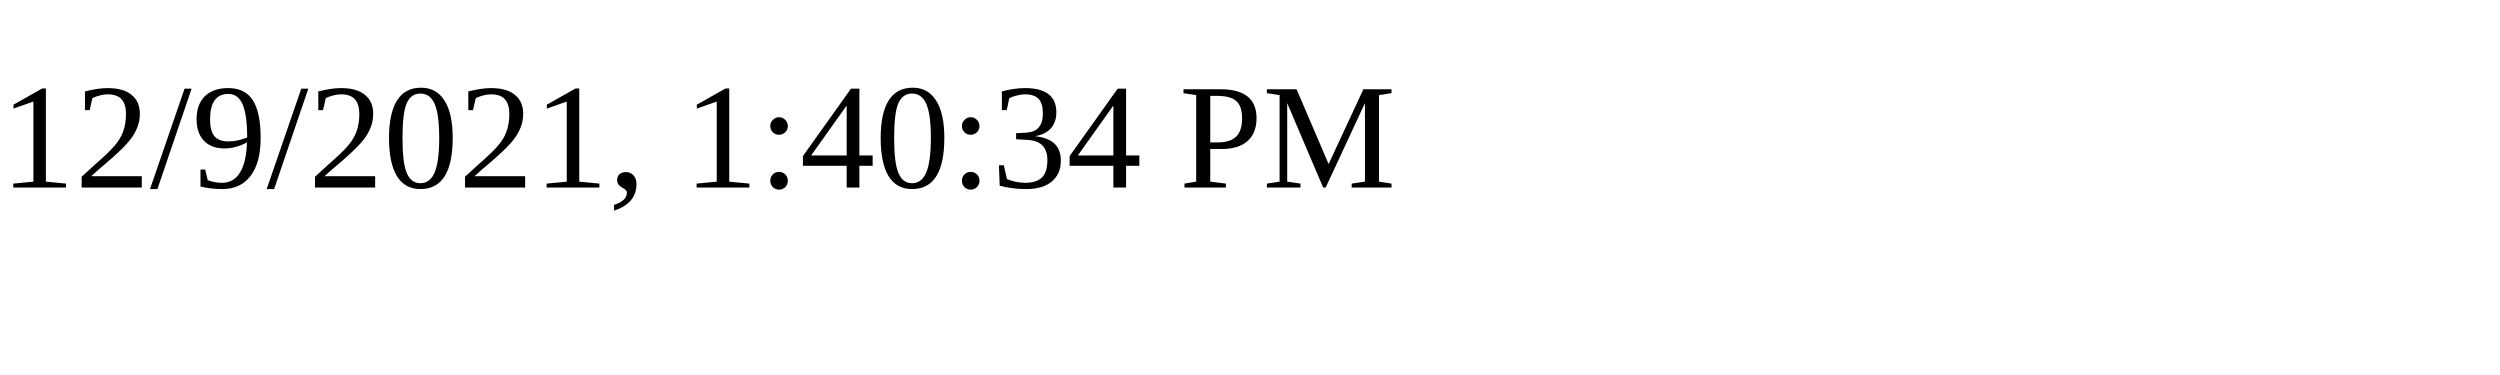
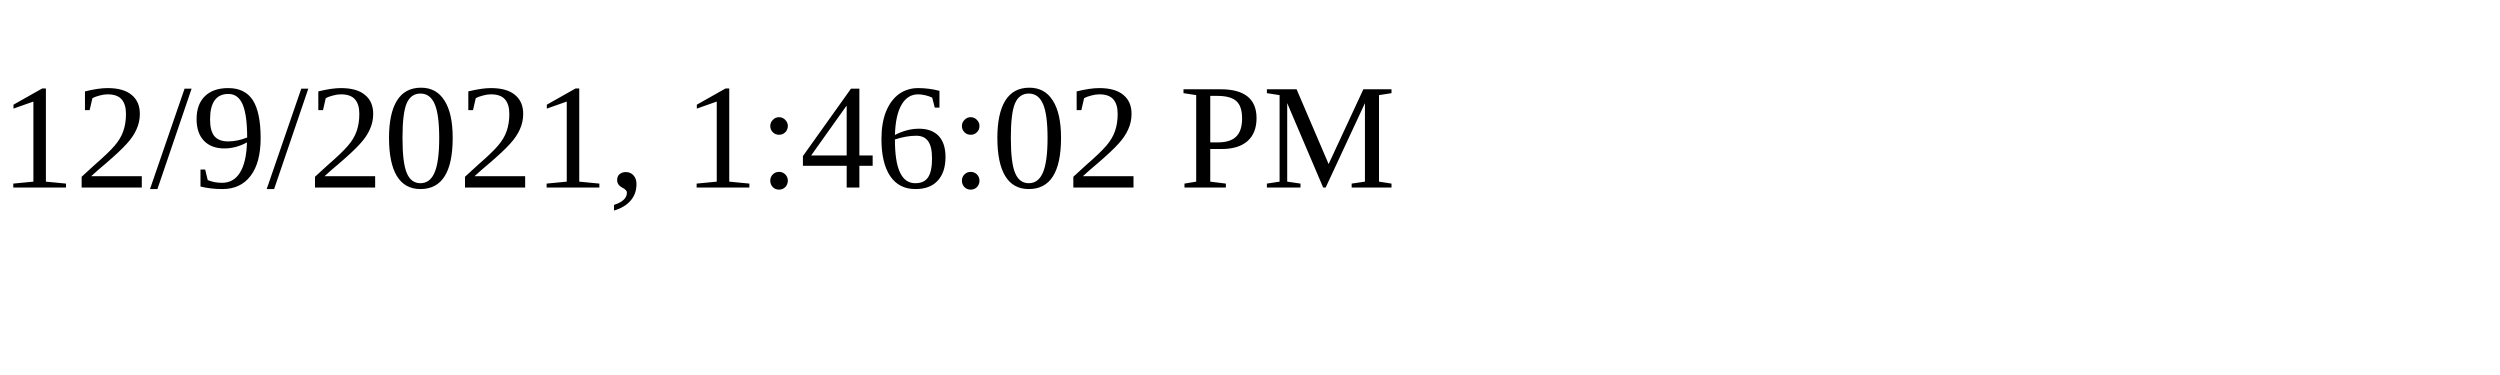
<svg xmlns="http://www.w3.org/2000/svg" height="30" width="200">
-   <text x="0" y="15">12/9/2021, 1:40:34 PM</text>
+   <text x="0" y="15">12/9/2021, 1:46:02 PM</text>
</svg>
